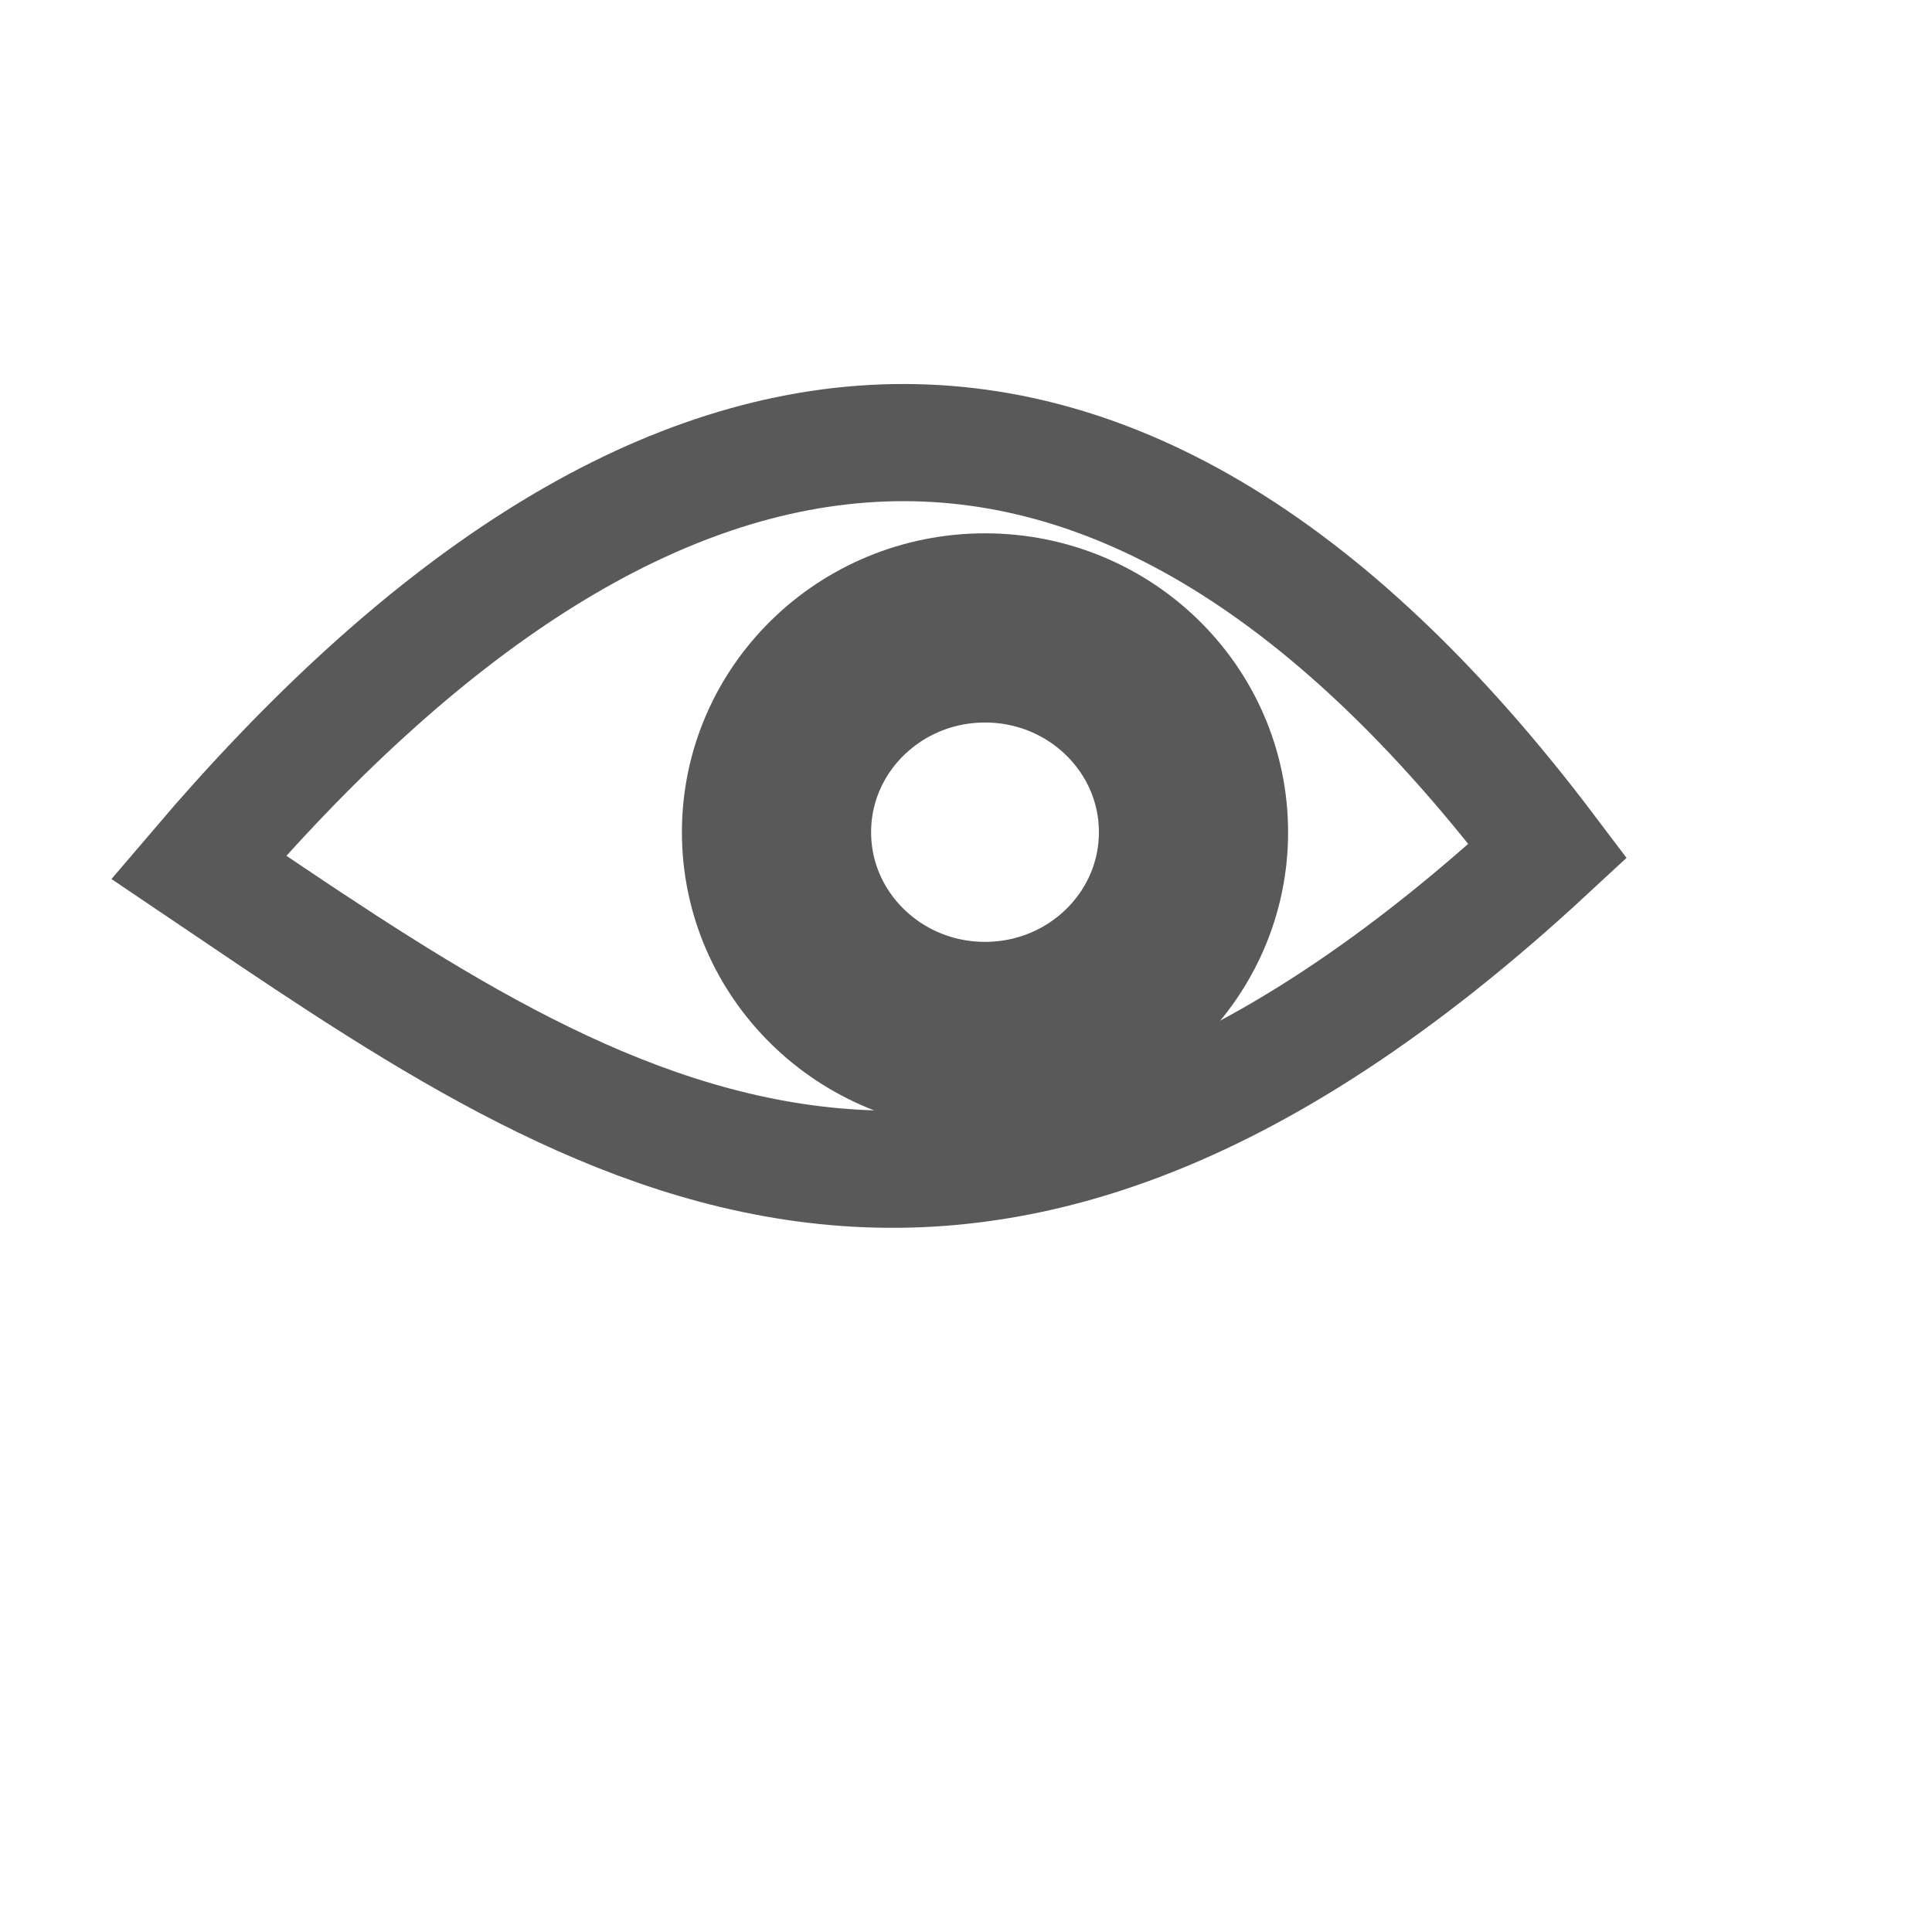
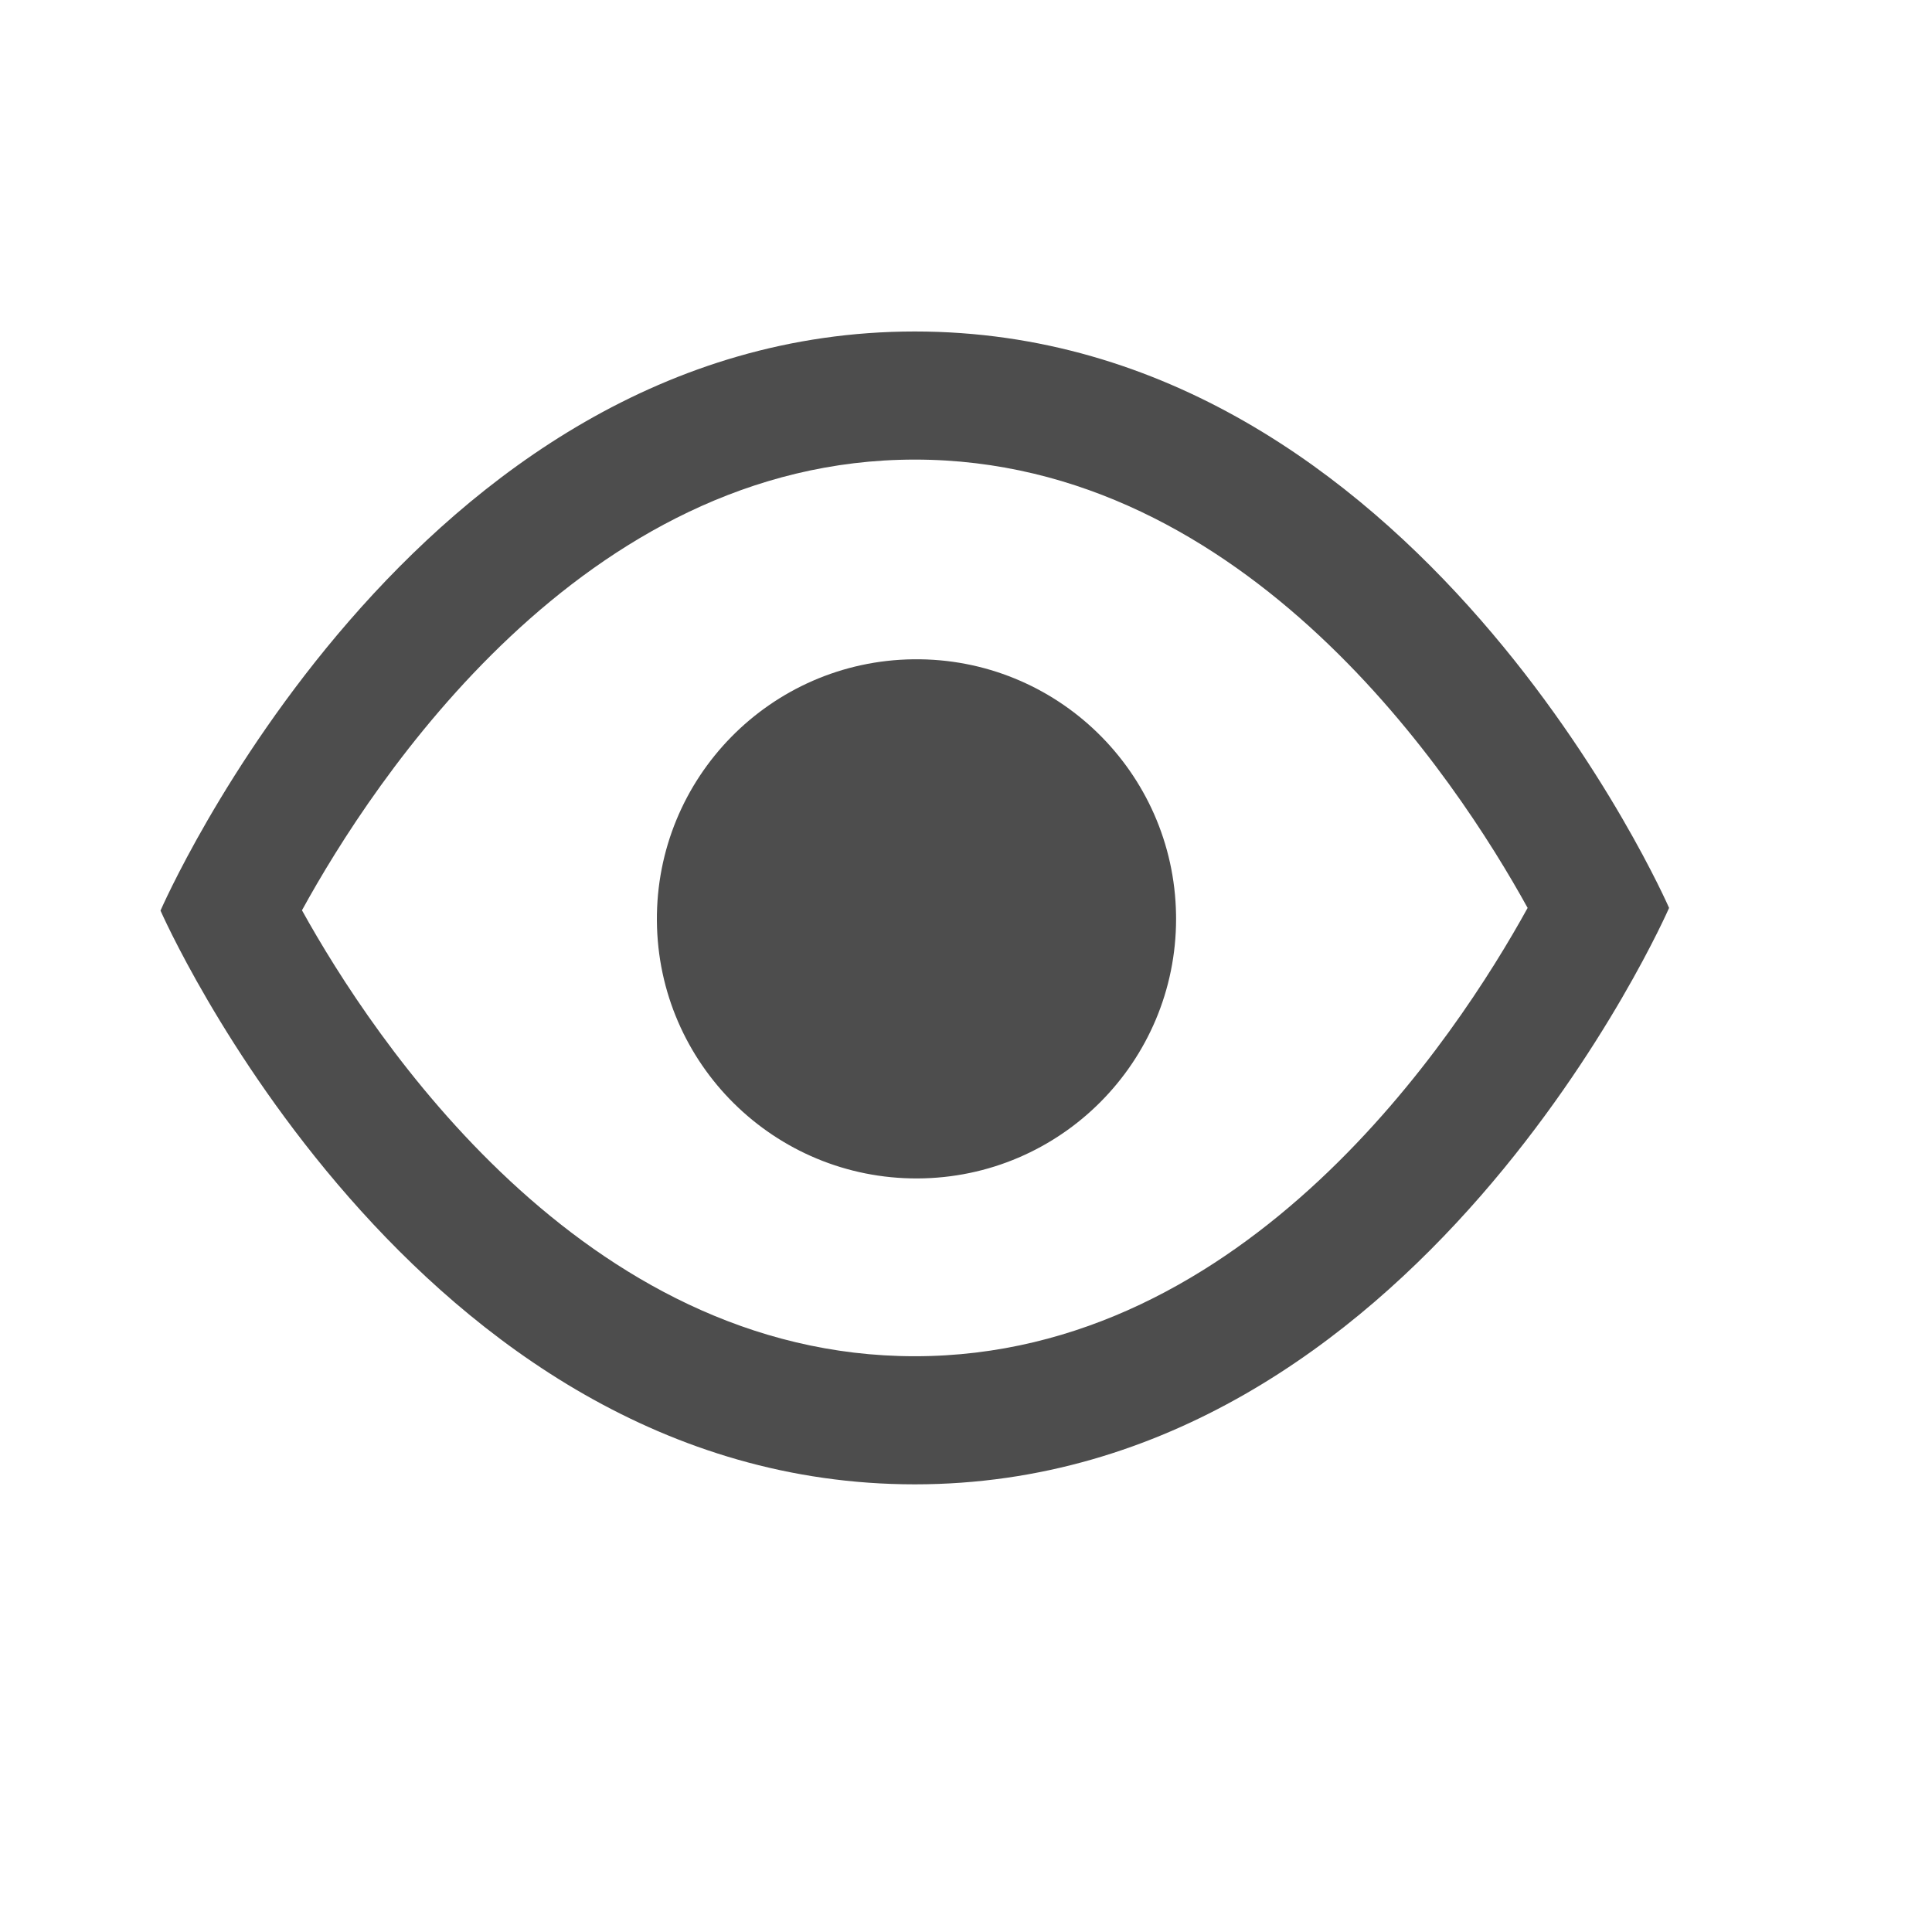
<svg xmlns="http://www.w3.org/2000/svg" width="38.4pt" height="38.4pt">
  <defs />
  <g id="layer1">
-     <path id="shape0" transform="translate(5.26174, 11.7289)" fill="none" stroke="#595959" stroke-width="3.105" stroke-linecap="square" stroke-linejoin="miter" stroke-miterlimit="2.013" d="M0 11.251C11.742 -2.53 23.984 -4.767 35.758 10.821C20.058 25.37 10.161 18.107 0 11.251Z" />
-     <ellipse id="shape1" transform="translate(20.5783, 16.6406)" rx="4.144pt" ry="4.06pt" cx="4.144pt" cy="4.06pt" fill="none" stroke="#595959" stroke-width="5.014" stroke-linecap="square" stroke-linejoin="miter" stroke-miterlimit="2.013" />
+     <path id="shape0" transform="translate(17.4084, 17.4708)" fill="#4d4d4d" fill-rule="evenodd" stroke="#003bc3" stroke-width="0" stroke-linecap="square" stroke-linejoin="miter" stroke-miterlimit="2" d="M13.758 6.77C13.698 2.981 10.586 -0.045 6.797 0.001C3.009 0.046 -0.03 3.146 0 6.935C0.03 10.723 3.118 13.774 6.907 13.759C10.696 13.744 13.759 10.668 13.759 6.88" />
+     <path id="shape01" transform="translate(4.25359, 8.78465)" fill="#4d4d4d" d="M19.99 3.395C28.798 3.395 34.358 11.881 36.23 15.276C34.355 18.677 28.796 27.157 19.99 27.157C11.183 27.157 5.623 18.721 3.749 15.339C5.622 11.924 11.183 3.395 19.99 3.395M19.99 0C6.663 0 0 15.347 0 15.347C0 15.347 6.663 30.552 19.99 30.552C33.316 30.552 39.979 15.276 39.979 15.276C39.979 15.276 33.316 0 19.99 0Z" />
  </g>
</svg>
